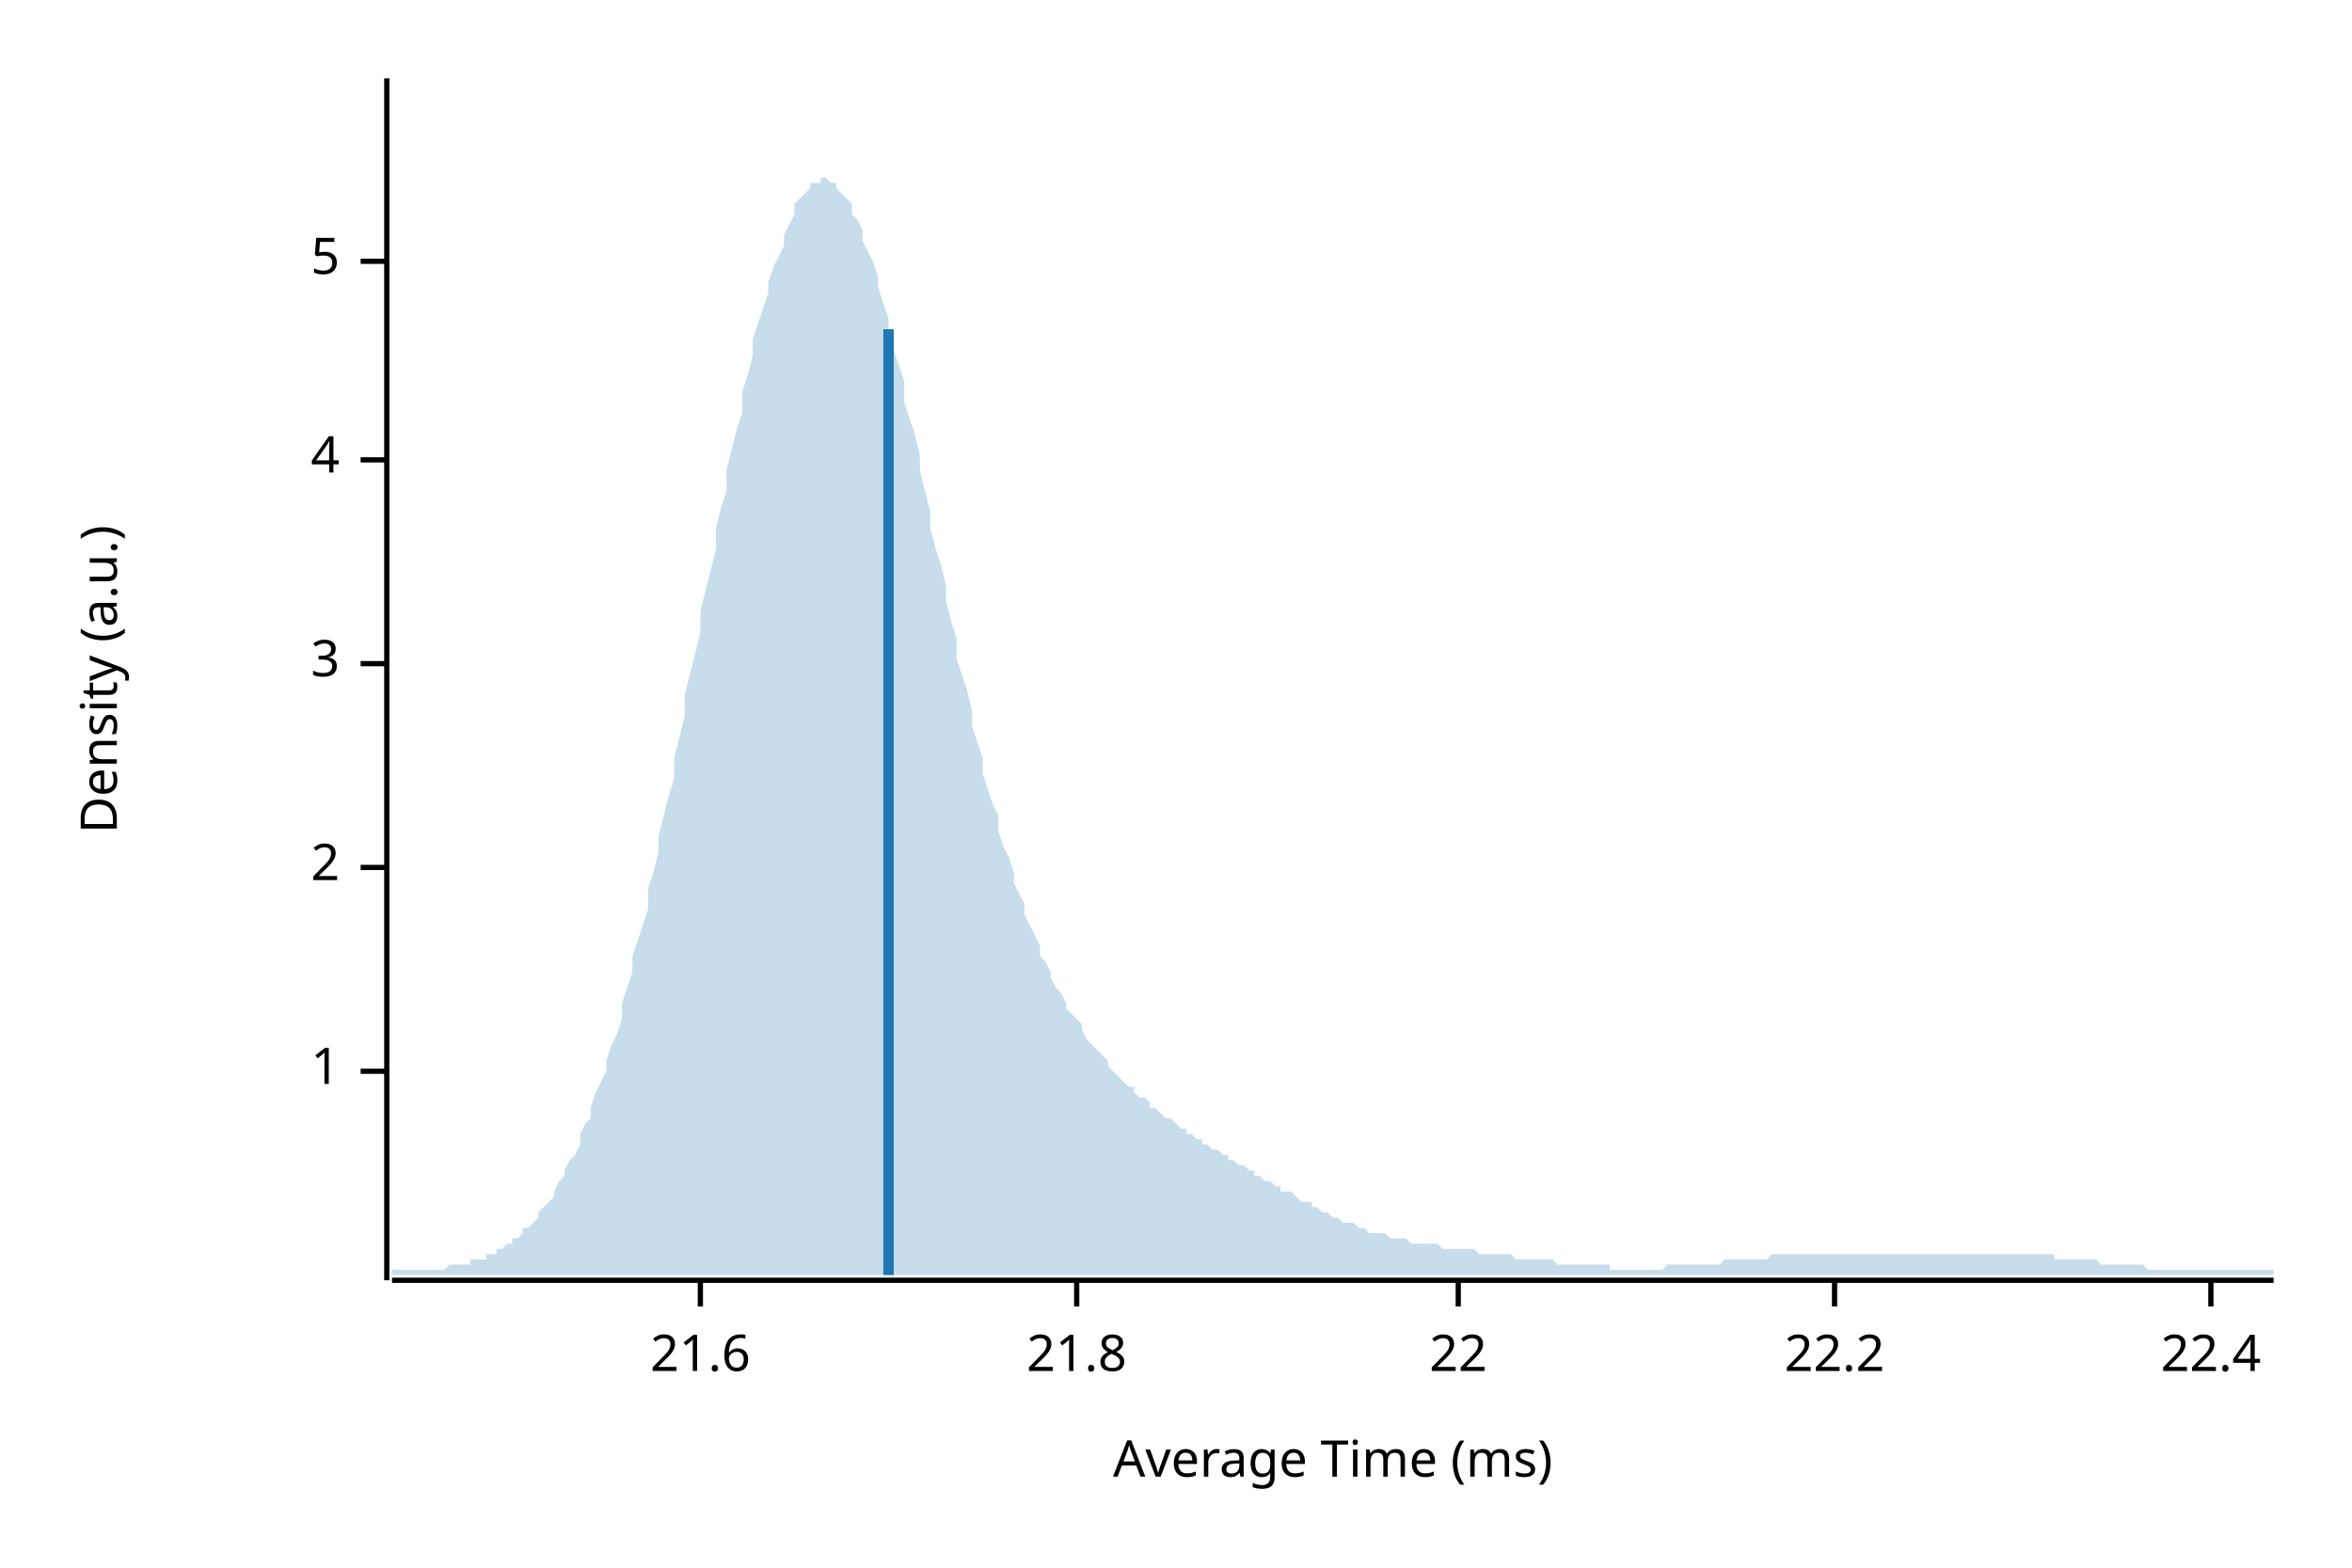
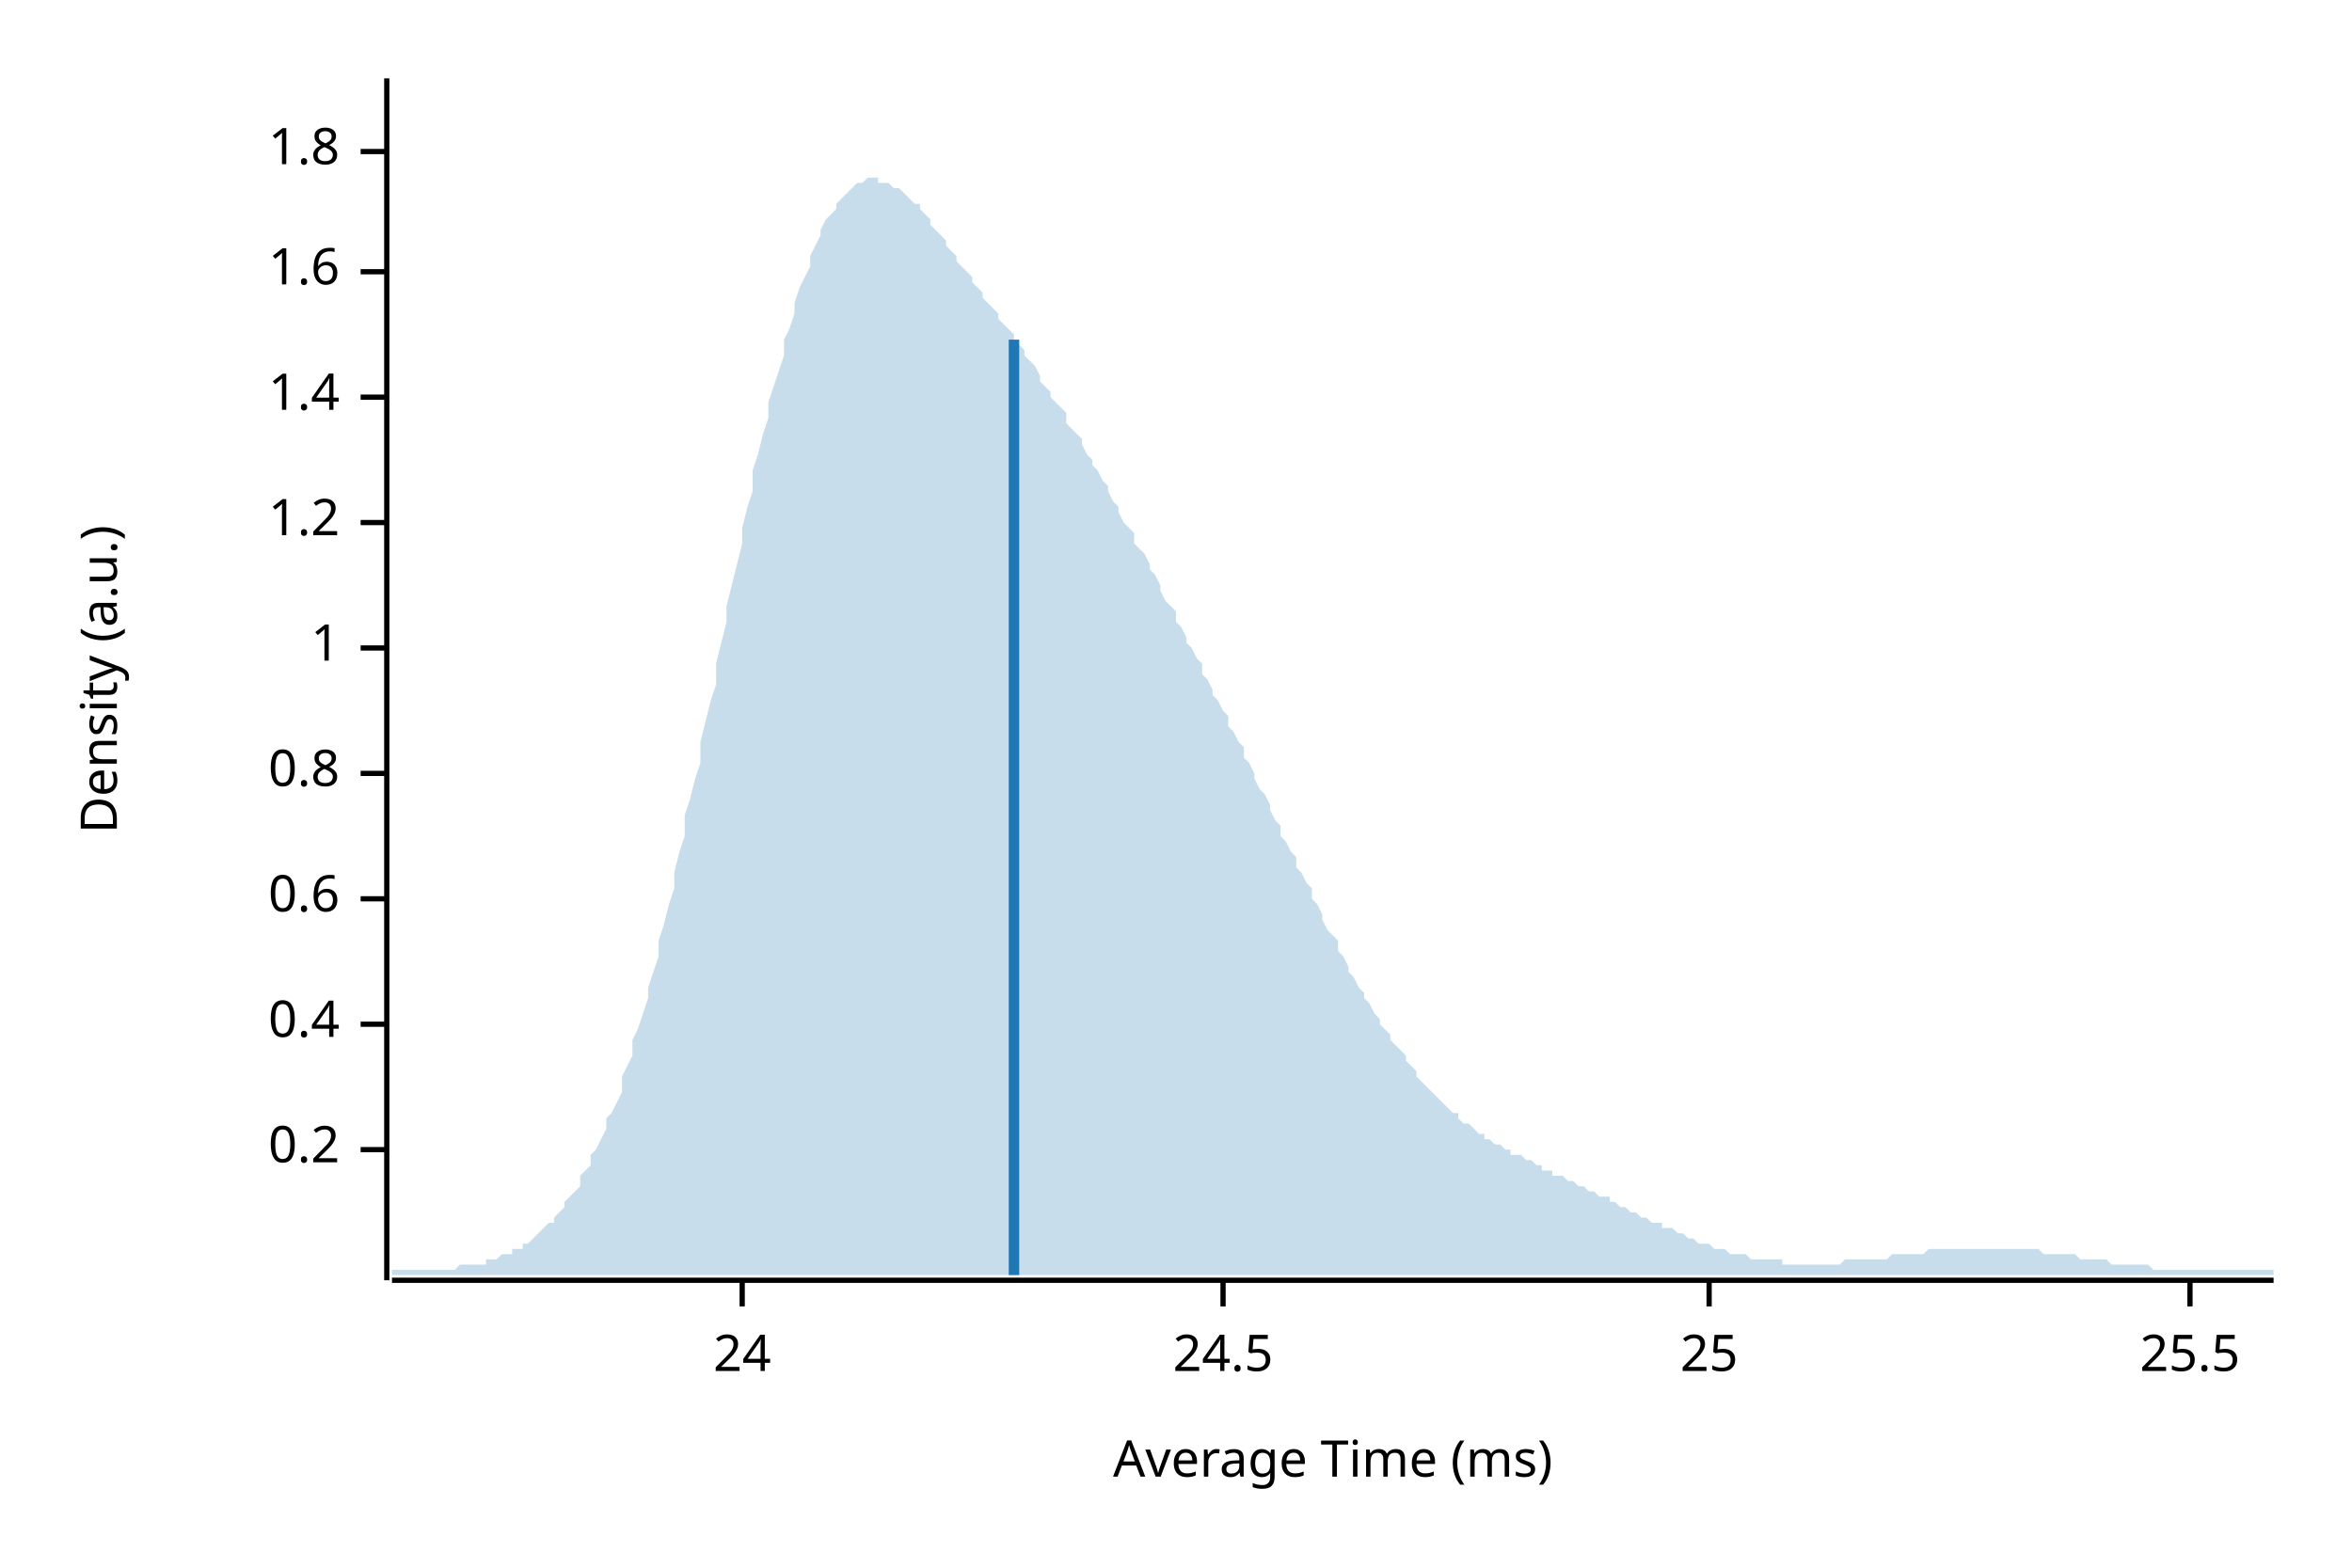
<svg xmlns="http://www.w3.org/2000/svg" width="450" height="300" viewBox="0 0 450 300">
  <text x="15" y="130" dy="0.76em" text-anchor="middle" font-family="sans-serif" font-size="9.677" opacity="1" fill="#000000" transform="rotate(270, 15, 130)">
Density (a.u.)
</text>
  <text x="255" y="285" dy="-0.5ex" text-anchor="middle" font-family="sans-serif" font-size="9.677" opacity="1" fill="#000000">
Average Time (ms)
</text>
  <polyline fill="none" opacity="1" stroke="#000000" stroke-width="1" points="74,15 74,245 " />
-   <text x="65" y="205" dy="0.5ex" text-anchor="end" font-family="sans-serif" font-size="9.677" opacity="1" fill="#000000">
+   <text x="65" y="220" dy="0.5ex" text-anchor="end" font-family="sans-serif" font-size="9.677" opacity="1" fill="#000000">
+ 0.2
+ </text>
+   <polyline fill="none" opacity="1" stroke="#000000" stroke-width="1" points="69,220 74,220 " />
+   <text x="65" y="196" dy="0.5ex" text-anchor="end" font-family="sans-serif" font-size="9.677" opacity="1" fill="#000000">
+ 0.4
+ </text>
+   <polyline fill="none" opacity="1" stroke="#000000" stroke-width="1" points="69,196 74,196 " />
+   <text x="65" y="172" dy="0.5ex" text-anchor="end" font-family="sans-serif" font-size="9.677" opacity="1" fill="#000000">
+ 0.6
+ </text>
+   <polyline fill="none" opacity="1" stroke="#000000" stroke-width="1" points="69,172 74,172 " />
+   <text x="65" y="148" dy="0.5ex" text-anchor="end" font-family="sans-serif" font-size="9.677" opacity="1" fill="#000000">
+ 0.8
+ </text>
+   <polyline fill="none" opacity="1" stroke="#000000" stroke-width="1" points="69,148 74,148 " />
+   <text x="65" y="124" dy="0.5ex" text-anchor="end" font-family="sans-serif" font-size="9.677" opacity="1" fill="#000000">
1
</text>
-   <polyline fill="none" opacity="1" stroke="#000000" stroke-width="1" points="69,205 74,205 " />
-   <text x="65" y="166" dy="0.5ex" text-anchor="end" font-family="sans-serif" font-size="9.677" opacity="1" fill="#000000">
- 2
+   <polyline fill="none" opacity="1" stroke="#000000" stroke-width="1" points="69,124 74,124 " />
+   <text x="65" y="100" dy="0.5ex" text-anchor="end" font-family="sans-serif" font-size="9.677" opacity="1" fill="#000000">
+ 1.2
</text>
-   <polyline fill="none" opacity="1" stroke="#000000" stroke-width="1" points="69,166 74,166 " />
-   <text x="65" y="127" dy="0.5ex" text-anchor="end" font-family="sans-serif" font-size="9.677" opacity="1" fill="#000000">
- 3
+   <polyline fill="none" opacity="1" stroke="#000000" stroke-width="1" points="69,100 74,100 " />
+   <text x="65" y="76" dy="0.5ex" text-anchor="end" font-family="sans-serif" font-size="9.677" opacity="1" fill="#000000">
+ 1.4
</text>
-   <polyline fill="none" opacity="1" stroke="#000000" stroke-width="1" points="69,127 74,127 " />
-   <text x="65" y="88" dy="0.5ex" text-anchor="end" font-family="sans-serif" font-size="9.677" opacity="1" fill="#000000">
- 4
+   <polyline fill="none" opacity="1" stroke="#000000" stroke-width="1" points="69,76 74,76 " />
+   <text x="65" y="52" dy="0.5ex" text-anchor="end" font-family="sans-serif" font-size="9.677" opacity="1" fill="#000000">
+ 1.6
</text>
-   <polyline fill="none" opacity="1" stroke="#000000" stroke-width="1" points="69,88 74,88 " />
-   <text x="65" y="50" dy="0.5ex" text-anchor="end" font-family="sans-serif" font-size="9.677" opacity="1" fill="#000000">
- 5
+   <polyline fill="none" opacity="1" stroke="#000000" stroke-width="1" points="69,52 74,52 " />
+   <text x="65" y="29" dy="0.5ex" text-anchor="end" font-family="sans-serif" font-size="9.677" opacity="1" fill="#000000">
+ 1.8
</text>
-   <polyline fill="none" opacity="1" stroke="#000000" stroke-width="1" points="69,50 74,50 " />
+   <polyline fill="none" opacity="1" stroke="#000000" stroke-width="1" points="69,29 74,29 " />
  <polyline fill="none" opacity="1" stroke="#000000" stroke-width="1" points="75,245 435,245 " />
-   <text x="134" y="255" dy="0.76em" text-anchor="middle" font-family="sans-serif" font-size="9.677" opacity="1" fill="#000000">
- 21.6
+   <text x="142" y="255" dy="0.76em" text-anchor="middle" font-family="sans-serif" font-size="9.677" opacity="1" fill="#000000">
+ 24
</text>
-   <polyline fill="none" opacity="1" stroke="#000000" stroke-width="1" points="134,245 134,250 " />
-   <text x="206" y="255" dy="0.76em" text-anchor="middle" font-family="sans-serif" font-size="9.677" opacity="1" fill="#000000">
- 21.8
+   <polyline fill="none" opacity="1" stroke="#000000" stroke-width="1" points="142,245 142,250 " />
+   <text x="234" y="255" dy="0.76em" text-anchor="middle" font-family="sans-serif" font-size="9.677" opacity="1" fill="#000000">
+ 24.5
</text>
-   <polyline fill="none" opacity="1" stroke="#000000" stroke-width="1" points="206,245 206,250 " />
-   <text x="279" y="255" dy="0.76em" text-anchor="middle" font-family="sans-serif" font-size="9.677" opacity="1" fill="#000000">
- 22
+   <polyline fill="none" opacity="1" stroke="#000000" stroke-width="1" points="234,245 234,250 " />
+   <text x="327" y="255" dy="0.76em" text-anchor="middle" font-family="sans-serif" font-size="9.677" opacity="1" fill="#000000">
+ 25
</text>
-   <polyline fill="none" opacity="1" stroke="#000000" stroke-width="1" points="279,245 279,250 " />
-   <text x="351" y="255" dy="0.76em" text-anchor="middle" font-family="sans-serif" font-size="9.677" opacity="1" fill="#000000">
- 22.2
+   <polyline fill="none" opacity="1" stroke="#000000" stroke-width="1" points="327,245 327,250 " />
+   <text x="419" y="255" dy="0.76em" text-anchor="middle" font-family="sans-serif" font-size="9.677" opacity="1" fill="#000000">
+ 25.5
</text>
-   <polyline fill="none" opacity="1" stroke="#000000" stroke-width="1" points="351,245 351,250 " />
-   <text x="423" y="255" dy="0.76em" text-anchor="middle" font-family="sans-serif" font-size="9.677" opacity="1" fill="#000000">
- 22.4
- </text>
-   <polyline fill="none" opacity="1" stroke="#000000" stroke-width="1" points="423,245 423,250 " />
-   <polygon opacity="0.25" fill="#1F78B4" points="75,243 75,243 76,243 77,243 77,243 78,243 79,243 80,243 80,243 81,243 82,243 82,243 83,243 84,243 85,243 85,243 86,242 87,242 87,242 88,242 89,242 90,242 90,241 91,241 92,241 93,241 93,240 94,240 95,240 95,239 96,239 97,238 98,238 98,237 99,237 100,236 100,235 101,235 102,234 103,233 103,232 104,231 105,230 106,229 106,228 107,226 108,225 108,224 109,222 110,221 111,219 111,217 112,215 113,214 113,212 114,209 115,207 116,205 116,203 117,200 118,198 119,195 119,192 120,189 121,186 121,183 122,180 123,177 124,174 124,170 125,167 126,163 126,160 127,156 128,152 129,149 129,145 130,141 131,137 131,133 132,129 133,125 134,121 134,117 135,113 136,109 137,105 137,101 138,97 139,94 139,90 140,86 141,82 142,79 142,75 143,72 144,68 144,65 145,62 146,59 147,56 147,54 148,51 149,49 150,47 150,45 151,43 152,41 152,39 153,38 154,37 155,36 155,35 156,35 157,35 157,34 158,34 159,35 160,35 160,36 161,37 162,38 163,39 163,41 164,42 165,44 165,46 166,48 167,50 168,53 168,55 169,58 170,61 170,64 171,67 172,70 173,73 173,77 174,80 175,83 176,87 176,90 177,94 178,98 178,101 179,105 180,108 181,112 181,115 182,119 183,122 183,126 184,129 185,132 186,136 186,139 187,142 188,145 188,148 189,151 190,154 191,156 191,159 192,162 193,164 194,167 194,169 195,171 196,173 196,175 197,177 198,179 199,181 199,183 200,184 201,186 201,187 202,189 203,190 204,192 204,193 205,194 206,195 207,196 207,197 208,199 209,200 209,200 210,201 211,202 212,203 212,204 213,205 214,206 214,206 215,207 216,208 217,208 217,209 218,210 219,210 220,211 220,212 221,212 222,213 222,213 223,214 224,214 225,215 225,215 226,216 227,216 227,217 228,217 229,218 230,218 230,219 231,219 232,220 232,220 233,220 234,221 235,221 235,222 236,222 237,223 238,223 238,223 239,224 240,224 240,225 241,225 242,226 243,226 243,226 244,227 245,227 245,228 246,228 247,228 248,229 248,229 249,230 250,230 251,230 251,231 252,231 253,232 253,232 254,232 255,233 256,233 256,233 257,234 258,234 258,234 259,234 260,235 261,235 261,235 262,236 263,236 264,236 264,236 265,236 266,237 266,237 267,237 268,237 269,237 269,237 270,238 271,238 271,238 272,238 273,238 274,238 274,238 275,238 276,239 277,239 277,239 278,239 279,239 279,239 280,239 281,239 282,239 282,239 283,240 284,240 284,240 285,240 286,240 287,240 287,240 288,240 289,240 289,240 290,241 291,241 292,241 292,241 293,241 294,241 295,241 295,241 296,241 297,241 297,241 298,242 299,242 300,242 300,242 301,242 302,242 302,242 303,242 304,242 305,242 305,242 306,242 307,242 308,242 308,243 309,243 310,243 310,243 311,243 312,243 313,243 313,243 314,243 315,243 315,243 316,243 317,243 318,243 318,243 319,242 320,242 321,242 321,242 322,242 323,242 323,242 324,242 325,242 326,242 326,242 327,242 328,242 328,242 329,242 330,241 331,241 331,241 332,241 333,241 333,241 334,241 335,241 336,241 336,241 337,241 338,241 339,240 339,240 340,240 341,240 341,240 342,240 343,240 344,240 344,240 345,240 346,240 346,240 347,240 348,240 349,240 349,240 350,240 351,240 352,240 352,240 353,240 354,240 354,240 355,240 356,240 357,240 357,240 358,240 359,240 359,240 360,240 361,240 362,240 362,240 363,240 364,240 365,240 365,240 366,240 367,240 367,240 368,240 369,240 370,240 370,240 371,240 372,240 372,240 373,240 374,240 375,240 375,240 376,240 377,240 378,240 378,240 379,240 380,240 380,240 381,240 382,240 383,240 383,240 384,240 385,240 385,240 386,240 387,240 388,240 388,240 389,240 390,240 390,240 391,240 392,240 393,240 393,241 394,241 395,241 396,241 396,241 397,241 398,241 398,241 399,241 400,241 401,241 401,241 402,242 403,242 403,242 404,242 405,242 406,242 406,242 407,242 408,242 409,242 409,242 410,242 411,243 411,243 412,243 413,243 414,243 414,243 415,243 416,243 416,243 417,243 418,243 419,243 419,243 420,243 421,243 422,243 422,243 423,243 424,243 424,243 425,243 426,243 427,243 427,243 428,243 429,243 429,243 430,243 431,243 432,243 432,243 433,243 434,243 435,243 435,244 75,244 " />
-   <polyline fill="none" opacity="1" stroke="#1F78B4" stroke-width="2" points="170,244 170,63 " />
+   <polyline fill="none" opacity="1" stroke="#000000" stroke-width="1" points="419,245 419,250 " />
+   <polygon opacity="0.25" fill="#1F78B4" points="75,243 75,243 76,243 77,243 77,243 78,243 79,243 80,243 80,243 81,243 82,243 82,243 83,243 84,243 85,243 85,243 86,243 87,243 87,243 88,242 89,242 90,242 90,242 91,242 92,242 93,242 93,241 94,241 95,241 95,241 96,240 97,240 98,240 98,239 99,239 100,239 100,238 101,238 102,237 103,236 103,236 104,235 105,234 106,234 106,233 107,232 108,231 108,230 109,229 110,228 111,227 111,225 112,224 113,223 113,221 114,220 115,218 116,216 116,214 117,213 118,211 119,209 119,206 120,204 121,202 121,199 122,197 123,194 124,191 124,189 125,186 126,183 126,180 127,177 128,173 129,170 129,167 130,163 131,160 131,156 132,153 133,149 134,146 134,142 135,138 136,134 137,131 137,127 138,123 139,119 139,116 140,112 141,108 142,104 142,101 143,97 144,94 144,90 145,87 146,83 147,80 147,77 148,74 149,71 150,68 150,65 151,63 152,60 152,58 153,55 154,53 155,51 155,49 156,47 157,45 157,44 158,42 159,41 160,40 160,39 161,38 162,37 163,36 163,36 164,35 165,35 165,35 166,34 167,34 168,34 168,35 169,35 170,35 170,35 171,36 172,36 173,37 173,37 174,38 175,39 176,39 176,40 177,41 178,42 178,43 179,44 180,45 181,46 181,47 182,48 183,49 183,50 184,51 185,52 186,53 186,54 187,55 188,56 188,57 189,58 190,59 191,60 191,61 192,62 193,63 194,64 194,65 195,66 196,67 196,68 197,69 198,70 199,72 199,73 200,74 201,75 201,76 202,77 203,78 204,79 204,81 205,82 206,83 207,84 207,85 208,87 209,88 209,89 210,90 211,92 212,93 212,94 213,96 214,97 214,98 215,100 216,101 217,102 217,104 218,105 219,106 220,108 220,109 221,110 222,112 222,113 223,115 224,116 225,117 225,119 226,120 227,122 227,123 228,124 229,126 230,127 230,129 231,130 232,132 232,133 233,134 234,136 235,137 235,139 236,140 237,142 238,143 238,145 239,146 240,148 240,149 241,151 242,152 243,154 243,155 244,157 245,158 245,160 246,161 247,163 248,164 248,166 249,167 250,169 251,170 251,172 252,173 253,175 253,176 254,178 255,179 256,180 256,182 257,183 258,185 258,186 259,187 260,189 261,190 261,191 262,192 263,194 264,195 264,196 265,197 266,198 266,199 267,200 268,201 269,202 269,203 270,204 271,205 271,206 272,207 273,208 274,209 274,209 275,210 276,211 277,212 277,212 278,213 279,213 279,214 280,215 281,215 282,216 282,216 283,217 284,217 284,218 285,218 286,219 287,219 287,219 288,220 289,220 289,221 290,221 291,221 292,222 292,222 293,222 294,223 295,223 295,224 296,224 297,224 297,225 298,225 299,225 300,226 300,226 301,226 302,227 302,227 303,227 304,228 305,228 305,228 306,229 307,229 308,229 308,230 309,230 310,231 310,231 311,231 312,232 313,232 313,232 314,233 315,233 315,233 316,234 317,234 318,234 318,235 319,235 320,235 321,236 321,236 322,236 323,237 323,237 324,237 325,238 326,238 326,238 327,238 328,239 328,239 329,239 330,239 331,240 331,240 332,240 333,240 333,240 334,240 335,241 336,241 336,241 337,241 338,241 339,241 339,241 340,241 341,241 341,242 342,242 343,242 344,242 344,242 345,242 346,242 346,242 347,242 348,242 349,242 349,242 350,242 351,242 352,242 352,242 353,241 354,241 354,241 355,241 356,241 357,241 357,241 358,241 359,241 359,241 360,241 361,241 362,240 362,240 363,240 364,240 365,240 365,240 366,240 367,240 367,240 368,240 369,239 370,239 370,239 371,239 372,239 372,239 373,239 374,239 375,239 375,239 376,239 377,239 378,239 378,239 379,239 380,239 380,239 381,239 382,239 383,239 383,239 384,239 385,239 385,239 386,239 387,239 388,239 388,239 389,239 390,239 390,239 391,240 392,240 393,240 393,240 394,240 395,240 396,240 396,240 397,240 398,241 398,241 399,241 400,241 401,241 401,241 402,241 403,241 403,241 404,242 405,242 406,242 406,242 407,242 408,242 409,242 409,242 410,242 411,242 411,242 412,243 413,243 414,243 414,243 415,243 416,243 416,243 417,243 418,243 419,243 419,243 420,243 421,243 422,243 422,243 423,243 424,243 424,243 425,243 426,243 427,243 427,243 428,243 429,243 429,243 430,243 431,243 432,243 432,243 433,243 434,243 435,243 435,244 75,244 " />
+   <polyline fill="none" opacity="1" stroke="#1F78B4" stroke-width="2" points="194,244 194,65 " />
</svg>
